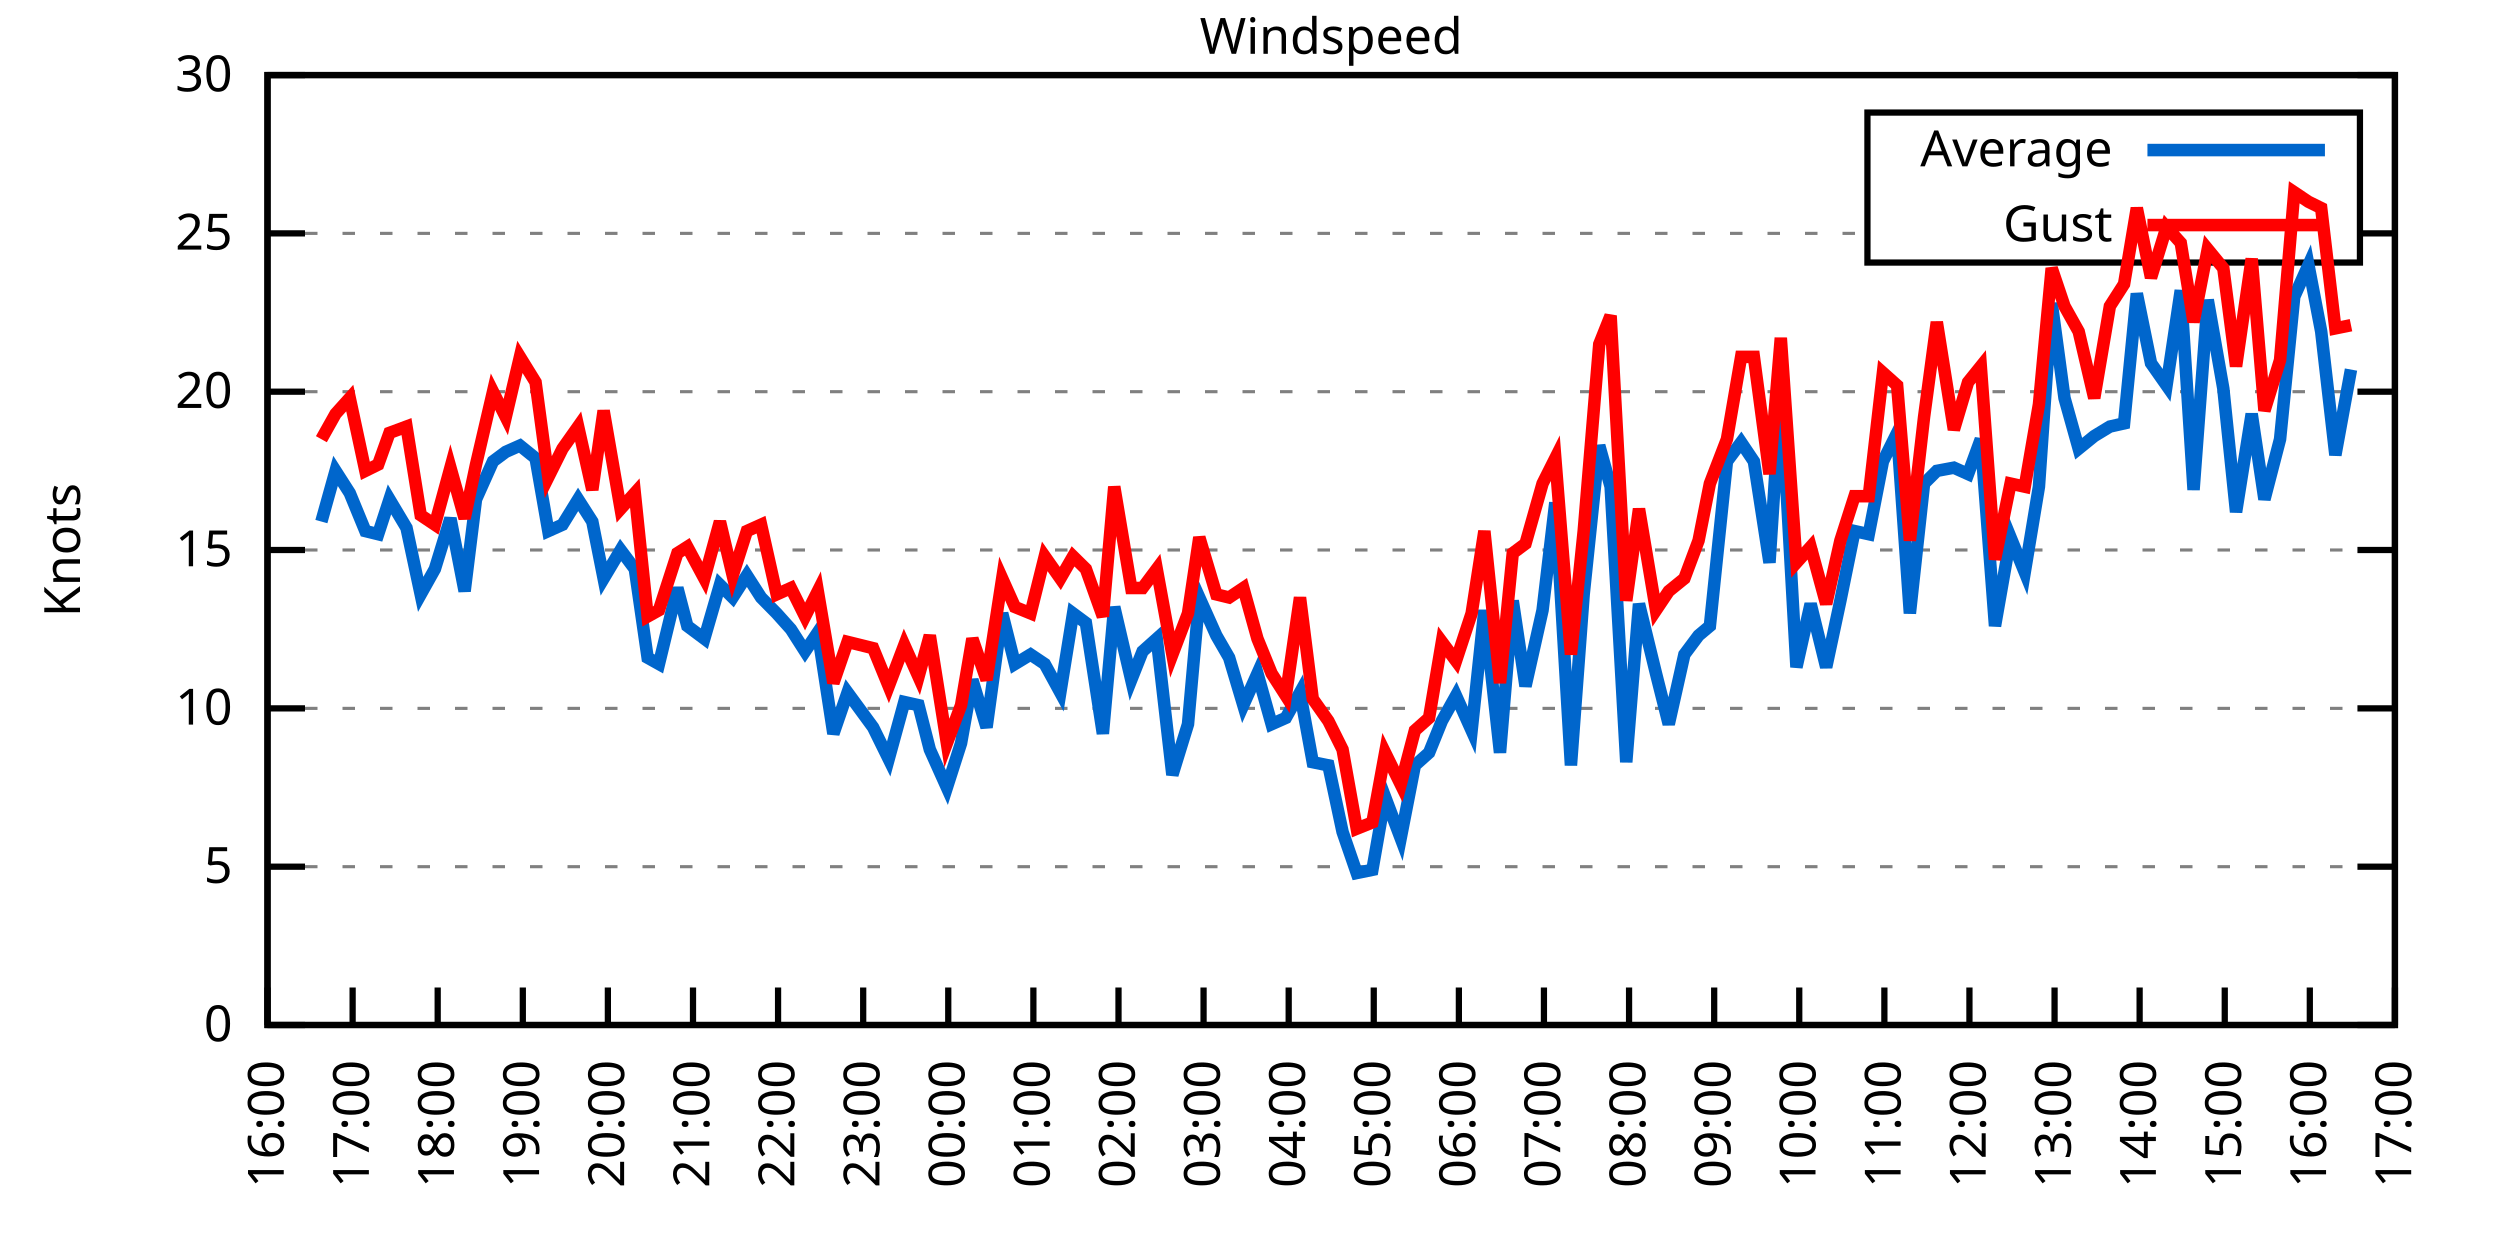
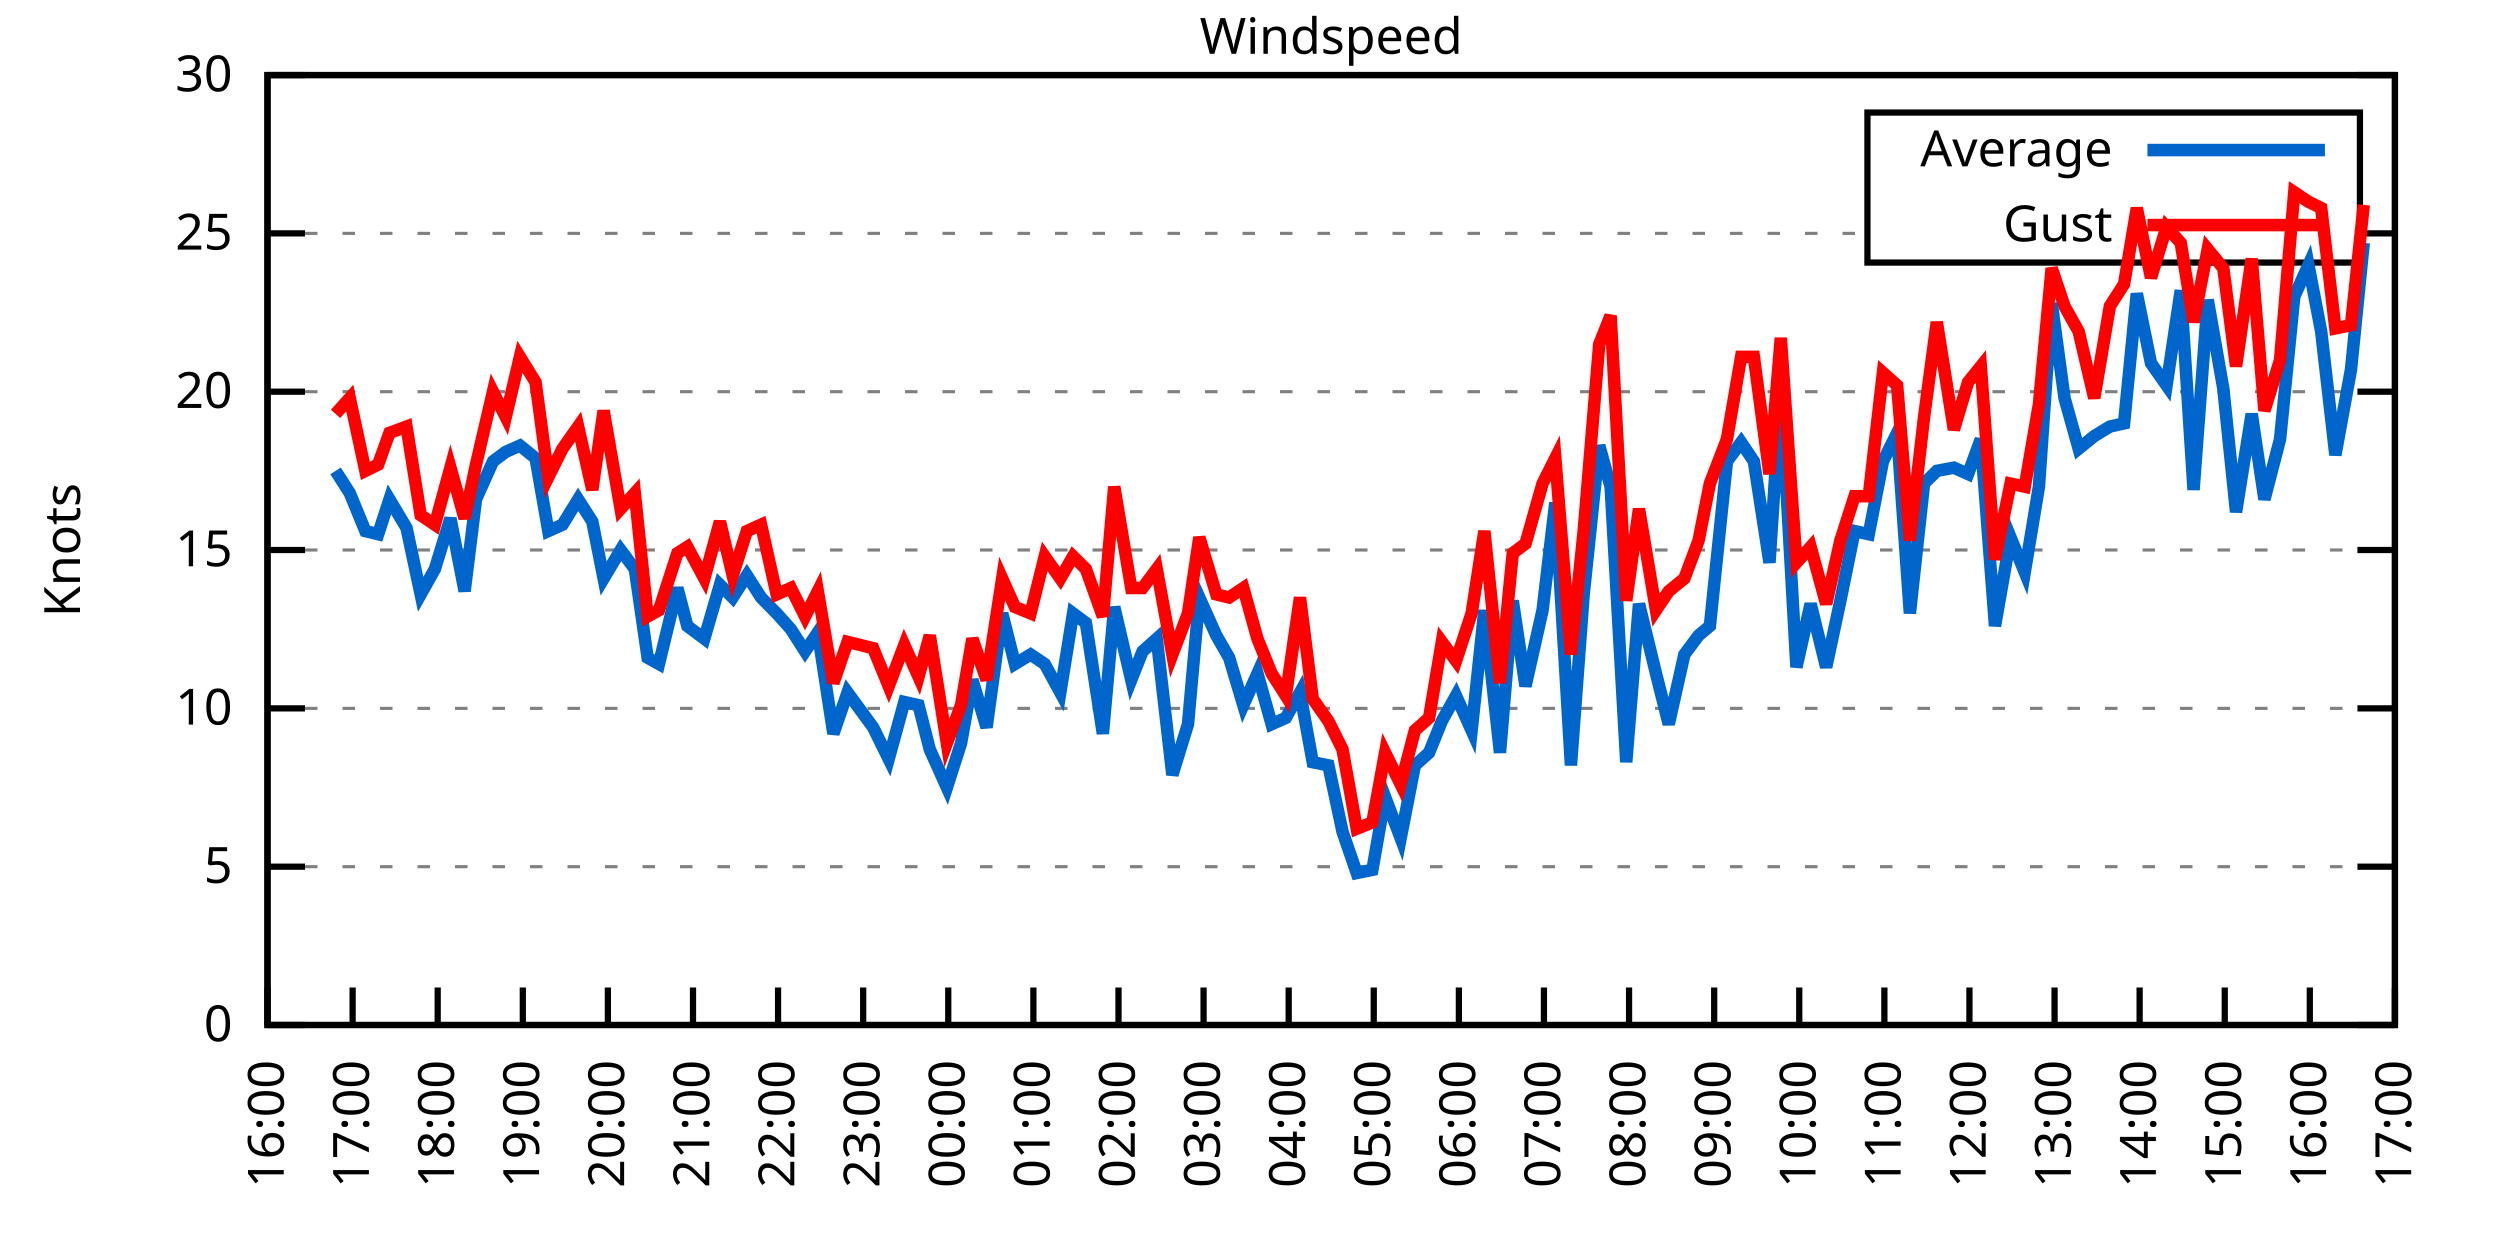
<svg xmlns="http://www.w3.org/2000/svg" xmlns:xlink="http://www.w3.org/1999/xlink" width="400" height="200" viewBox="0 0 400 200">
  <g id="gnuplot_canvas">
    <rect x="0" y="0" width="400" height="200" fill="none" />
    <defs>
      <circle id="gpDot" r="0.5" stroke-width="0.5" stroke="currentColor" />
      <path id="gpPt0" stroke-width="0.333" stroke="currentColor" d="M-1,0 h2 M0,-1 v2" />
      <path id="gpPt1" stroke-width="0.333" stroke="currentColor" d="M-1,-1 L1,1 M1,-1 L-1,1" />
      <path id="gpPt2" stroke-width="0.333" stroke="currentColor" d="M-1,0 L1,0 M0,-1 L0,1 M-1,-1 L1,1 M-1,1 L1,-1" />
      <rect id="gpPt3" stroke-width="0.333" stroke="currentColor" x="-1" y="-1" width="2" height="2" />
      <rect id="gpPt4" stroke-width="0.333" stroke="currentColor" fill="currentColor" x="-1" y="-1" width="2" height="2" />
      <circle id="gpPt5" stroke-width="0.333" stroke="currentColor" cx="0" cy="0" r="1" />
      <use xlink:href="#gpPt5" id="gpPt6" fill="currentColor" stroke="none" />
      <path id="gpPt7" stroke-width="0.333" stroke="currentColor" d="M0,-1.33 L-1.33,0.67 L1.33,0.67 z" />
      <use xlink:href="#gpPt7" id="gpPt8" fill="currentColor" stroke="none" />
      <use xlink:href="#gpPt7" id="gpPt9" stroke="currentColor" transform="rotate(180)" />
      <use xlink:href="#gpPt9" id="gpPt10" fill="currentColor" stroke="none" />
      <use xlink:href="#gpPt3" id="gpPt11" stroke="currentColor" transform="rotate(45)" />
      <use xlink:href="#gpPt11" id="gpPt12" fill="currentColor" stroke="none" />
      <path id="gpPt13" stroke-width="0.333" stroke="currentColor" d="M0,1.330 L1.265,0.411 L0.782,-1.067 L-0.782,-1.076 L-1.265,0.411 z" />
      <use xlink:href="#gpPt13" id="gpPt14" fill="currentColor" stroke="none" />
      <filter id="textbox" filterUnits="objectBoundingBox" x="0" y="0" height="1" width="1">
        <feFlood flood-color="white" flood-opacity="1" result="bgnd" />
        <feComposite in="SourceGraphic" in2="bgnd" operator="atop" />
      </filter>
      <filter id="greybox" filterUnits="objectBoundingBox" x="0" y="0" height="1" width="1">
        <feFlood flood-color="lightgrey" flood-opacity="1" result="grey" />
        <feComposite in="SourceGraphic" in2="grey" operator="atop" />
      </filter>
    </defs>
    <g fill="none" color="white" stroke="currentColor" stroke-width="1.00" stroke-linecap="butt" stroke-linejoin="miter">
</g>
    <g fill="none" color="black" stroke="currentColor" stroke-width="1.00" stroke-linecap="butt" stroke-linejoin="miter">
      <g stroke="none" shape-rendering="crispEdges">
        <polygon fill="rgb(255, 255, 255)" points="42.80,164.00 383.18,164.00 383.18,12.02 42.80,12.02 " />
      </g>
    </g>
    <g fill="none" color="black" stroke="currentColor" stroke-width="1.00" stroke-linecap="butt" stroke-linejoin="miter">
</g>
    <g fill="none" color="black" stroke="black" stroke-width="0.50" stroke-linecap="butt" stroke-linejoin="miter">
</g>
    <g fill="none" color="gray" stroke="currentColor" stroke-width="0.50" stroke-linecap="butt" stroke-linejoin="miter">
      <path stroke="gray" stroke-dasharray="2,4" class="gridline" d="M42.80,164.00 L383.19,164.00  " />
    </g>
    <g fill="none" color="gray" stroke="gray" stroke-width="1.00" stroke-linecap="butt" stroke-linejoin="miter">
</g>
    <g fill="none" color="black" stroke="currentColor" stroke-width="1.00" stroke-linecap="butt" stroke-linejoin="miter">
      <path stroke="black" d="M42.80,164.00 L48.80,164.00 M383.19,164.00 L377.19,164.00  " />
      <g transform="translate(37.20,166.60)" stroke="none" fill="black" font-family="Sans" font-size="8.00" text-anchor="end">
        <text>
          <tspan font-family="Sans"> 0</tspan>
        </text>
      </g>
    </g>
    <g fill="none" color="black" stroke="currentColor" stroke-width="1.00" stroke-linecap="butt" stroke-linejoin="miter">
</g>
    <g fill="none" color="black" stroke="black" stroke-width="0.50" stroke-linecap="butt" stroke-linejoin="miter">
</g>
    <g fill="none" color="gray" stroke="currentColor" stroke-width="0.50" stroke-linecap="butt" stroke-linejoin="miter">
      <path stroke="gray" stroke-dasharray="2,4" class="gridline" d="M42.80,138.67 L383.19,138.67  " />
    </g>
    <g fill="none" color="gray" stroke="gray" stroke-width="1.00" stroke-linecap="butt" stroke-linejoin="miter">
</g>
    <g fill="none" color="black" stroke="currentColor" stroke-width="1.00" stroke-linecap="butt" stroke-linejoin="miter">
      <path stroke="black" d="M42.80,138.67 L48.80,138.67 M383.19,138.67 L377.19,138.67  " />
      <g transform="translate(37.20,141.27)" stroke="none" fill="black" font-family="Sans" font-size="8.00" text-anchor="end">
        <text>
          <tspan font-family="Sans"> 5</tspan>
        </text>
      </g>
    </g>
    <g fill="none" color="black" stroke="currentColor" stroke-width="1.00" stroke-linecap="butt" stroke-linejoin="miter">
</g>
    <g fill="none" color="black" stroke="black" stroke-width="0.50" stroke-linecap="butt" stroke-linejoin="miter">
</g>
    <g fill="none" color="gray" stroke="currentColor" stroke-width="0.50" stroke-linecap="butt" stroke-linejoin="miter">
      <path stroke="gray" stroke-dasharray="2,4" class="gridline" d="M42.80,113.34 L383.19,113.34  " />
    </g>
    <g fill="none" color="gray" stroke="gray" stroke-width="1.00" stroke-linecap="butt" stroke-linejoin="miter">
</g>
    <g fill="none" color="black" stroke="currentColor" stroke-width="1.00" stroke-linecap="butt" stroke-linejoin="miter">
      <path stroke="black" d="M42.80,113.34 L48.80,113.34 M383.19,113.34 L377.19,113.34  " />
      <g transform="translate(37.20,115.94)" stroke="none" fill="black" font-family="Sans" font-size="8.00" text-anchor="end">
        <text>
          <tspan font-family="Sans"> 10</tspan>
        </text>
      </g>
    </g>
    <g fill="none" color="black" stroke="currentColor" stroke-width="1.00" stroke-linecap="butt" stroke-linejoin="miter">
</g>
    <g fill="none" color="black" stroke="black" stroke-width="0.50" stroke-linecap="butt" stroke-linejoin="miter">
</g>
    <g fill="none" color="gray" stroke="currentColor" stroke-width="0.50" stroke-linecap="butt" stroke-linejoin="miter">
      <path stroke="gray" stroke-dasharray="2,4" class="gridline" d="M42.80,88.00 L383.19,88.00  " />
    </g>
    <g fill="none" color="gray" stroke="gray" stroke-width="1.00" stroke-linecap="butt" stroke-linejoin="miter">
</g>
    <g fill="none" color="black" stroke="currentColor" stroke-width="1.00" stroke-linecap="butt" stroke-linejoin="miter">
      <path stroke="black" d="M42.80,88.00 L48.80,88.00 M383.19,88.00 L377.19,88.00  " />
      <g transform="translate(37.20,90.60)" stroke="none" fill="black" font-family="Sans" font-size="8.00" text-anchor="end">
        <text>
          <tspan font-family="Sans"> 15</tspan>
        </text>
      </g>
    </g>
    <g fill="none" color="black" stroke="currentColor" stroke-width="1.00" stroke-linecap="butt" stroke-linejoin="miter">
</g>
    <g fill="none" color="black" stroke="black" stroke-width="0.50" stroke-linecap="butt" stroke-linejoin="miter">
</g>
    <g fill="none" color="gray" stroke="currentColor" stroke-width="0.50" stroke-linecap="butt" stroke-linejoin="miter">
      <path stroke="gray" stroke-dasharray="2,4" class="gridline" d="M42.80,62.67 L383.19,62.67  " />
    </g>
    <g fill="none" color="gray" stroke="gray" stroke-width="1.00" stroke-linecap="butt" stroke-linejoin="miter">
</g>
    <g fill="none" color="black" stroke="currentColor" stroke-width="1.00" stroke-linecap="butt" stroke-linejoin="miter">
      <path stroke="black" d="M42.80,62.67 L48.80,62.67 M383.19,62.67 L377.19,62.67  " />
      <g transform="translate(37.20,65.27)" stroke="none" fill="black" font-family="Sans" font-size="8.00" text-anchor="end">
        <text>
          <tspan font-family="Sans"> 20</tspan>
        </text>
      </g>
    </g>
    <g fill="none" color="black" stroke="currentColor" stroke-width="1.00" stroke-linecap="butt" stroke-linejoin="miter">
</g>
    <g fill="none" color="black" stroke="black" stroke-width="0.50" stroke-linecap="butt" stroke-linejoin="miter">
</g>
    <g fill="none" color="gray" stroke="currentColor" stroke-width="0.50" stroke-linecap="butt" stroke-linejoin="miter">
      <path stroke="gray" stroke-dasharray="2,4" class="gridline" d="M42.80,37.34 L298.79,37.34 M377.59,37.34 L383.19,37.34  " />
    </g>
    <g fill="none" color="gray" stroke="gray" stroke-width="1.00" stroke-linecap="butt" stroke-linejoin="miter">
</g>
    <g fill="none" color="black" stroke="currentColor" stroke-width="1.00" stroke-linecap="butt" stroke-linejoin="miter">
      <path stroke="black" d="M42.80,37.34 L48.80,37.34 M383.19,37.34 L377.19,37.34  " />
      <g transform="translate(37.20,39.94)" stroke="none" fill="black" font-family="Sans" font-size="8.00" text-anchor="end">
        <text>
          <tspan font-family="Sans"> 25</tspan>
        </text>
      </g>
    </g>
    <g fill="none" color="black" stroke="currentColor" stroke-width="1.00" stroke-linecap="butt" stroke-linejoin="miter">
</g>
    <g fill="none" color="black" stroke="black" stroke-width="0.50" stroke-linecap="butt" stroke-linejoin="miter">
</g>
    <g fill="none" color="gray" stroke="currentColor" stroke-width="0.50" stroke-linecap="butt" stroke-linejoin="miter">
      <path stroke="gray" stroke-dasharray="2,4" class="gridline" d="M42.80,12.01 L383.19,12.01  " />
    </g>
    <g fill="none" color="gray" stroke="gray" stroke-width="1.00" stroke-linecap="butt" stroke-linejoin="miter">
</g>
    <g fill="none" color="black" stroke="currentColor" stroke-width="1.00" stroke-linecap="butt" stroke-linejoin="miter">
      <path stroke="black" d="M42.80,12.01 L48.80,12.01 M383.19,12.01 L377.19,12.01  " />
      <g transform="translate(37.20,14.61)" stroke="none" fill="black" font-family="Sans" font-size="8.00" text-anchor="end">
        <text>
          <tspan font-family="Sans"> 30</tspan>
        </text>
      </g>
    </g>
    <g fill="none" color="black" stroke="currentColor" stroke-width="1.00" stroke-linecap="butt" stroke-linejoin="miter">
      <path stroke="black" d="M42.80,164.00 L42.80,158.00  " />
      <g transform="translate(45.40,169.60) rotate(270.00)" stroke="none" fill="black" font-family="Sans" font-size="8.00" text-anchor="end">
        <text>
          <tspan font-family="Sans">16:00</tspan>
        </text>
      </g>
    </g>
    <g fill="none" color="black" stroke="currentColor" stroke-width="1.00" stroke-linecap="butt" stroke-linejoin="miter">
      <path stroke="black" d="M56.42,164.00 L56.42,158.00  " />
      <g transform="translate(59.02,169.60) rotate(270.00)" stroke="none" fill="black" font-family="Sans" font-size="8.00" text-anchor="end">
        <text>
          <tspan font-family="Sans">17:00</tspan>
        </text>
      </g>
    </g>
    <g fill="none" color="black" stroke="currentColor" stroke-width="1.00" stroke-linecap="butt" stroke-linejoin="miter">
      <path stroke="black" d="M70.03,164.00 L70.03,158.00  " />
      <g transform="translate(72.63,169.60) rotate(270.00)" stroke="none" fill="black" font-family="Sans" font-size="8.00" text-anchor="end">
        <text>
          <tspan font-family="Sans">18:00</tspan>
        </text>
      </g>
    </g>
    <g fill="none" color="black" stroke="currentColor" stroke-width="1.00" stroke-linecap="butt" stroke-linejoin="miter">
      <path stroke="black" d="M83.65,164.00 L83.65,158.00  " />
      <g transform="translate(86.25,169.60) rotate(270.00)" stroke="none" fill="black" font-family="Sans" font-size="8.00" text-anchor="end">
        <text>
          <tspan font-family="Sans">19:00</tspan>
        </text>
      </g>
    </g>
    <g fill="none" color="black" stroke="currentColor" stroke-width="1.00" stroke-linecap="butt" stroke-linejoin="miter">
      <path stroke="black" d="M97.26,164.00 L97.26,158.00  " />
      <g transform="translate(99.86,169.60) rotate(270.00)" stroke="none" fill="black" font-family="Sans" font-size="8.00" text-anchor="end">
        <text>
          <tspan font-family="Sans">20:00</tspan>
        </text>
      </g>
    </g>
    <g fill="none" color="black" stroke="currentColor" stroke-width="1.00" stroke-linecap="butt" stroke-linejoin="miter">
      <path stroke="black" d="M110.88,164.00 L110.88,158.00  " />
      <g transform="translate(113.48,169.60) rotate(270.00)" stroke="none" fill="black" font-family="Sans" font-size="8.00" text-anchor="end">
        <text>
          <tspan font-family="Sans">21:00</tspan>
        </text>
      </g>
    </g>
    <g fill="none" color="black" stroke="currentColor" stroke-width="1.00" stroke-linecap="butt" stroke-linejoin="miter">
      <path stroke="black" d="M124.49,164.00 L124.49,158.00  " />
      <g transform="translate(127.09,169.60) rotate(270.00)" stroke="none" fill="black" font-family="Sans" font-size="8.00" text-anchor="end">
        <text>
          <tspan font-family="Sans">22:00</tspan>
        </text>
      </g>
    </g>
    <g fill="none" color="black" stroke="currentColor" stroke-width="1.00" stroke-linecap="butt" stroke-linejoin="miter">
      <path stroke="black" d="M138.11,164.00 L138.11,158.00  " />
      <g transform="translate(140.71,169.60) rotate(270.00)" stroke="none" fill="black" font-family="Sans" font-size="8.00" text-anchor="end">
        <text>
          <tspan font-family="Sans">23:00</tspan>
        </text>
      </g>
    </g>
    <g fill="none" color="black" stroke="currentColor" stroke-width="1.00" stroke-linecap="butt" stroke-linejoin="miter">
      <path stroke="black" d="M151.72,164.00 L151.72,158.00  " />
      <g transform="translate(154.32,169.60) rotate(270.00)" stroke="none" fill="black" font-family="Sans" font-size="8.00" text-anchor="end">
        <text>
          <tspan font-family="Sans">00:00</tspan>
        </text>
      </g>
    </g>
    <g fill="none" color="black" stroke="currentColor" stroke-width="1.00" stroke-linecap="butt" stroke-linejoin="miter">
      <path stroke="black" d="M165.34,164.00 L165.34,158.00  " />
      <g transform="translate(167.94,169.60) rotate(270.00)" stroke="none" fill="black" font-family="Sans" font-size="8.00" text-anchor="end">
        <text>
          <tspan font-family="Sans">01:00</tspan>
        </text>
      </g>
    </g>
    <g fill="none" color="black" stroke="currentColor" stroke-width="1.00" stroke-linecap="butt" stroke-linejoin="miter">
      <path stroke="black" d="M178.96,164.00 L178.96,158.00  " />
      <g transform="translate(181.56,169.60) rotate(270.00)" stroke="none" fill="black" font-family="Sans" font-size="8.00" text-anchor="end">
        <text>
          <tspan font-family="Sans">02:00</tspan>
        </text>
      </g>
    </g>
    <g fill="none" color="black" stroke="currentColor" stroke-width="1.00" stroke-linecap="butt" stroke-linejoin="miter">
      <path stroke="black" d="M192.57,164.00 L192.57,158.00  " />
      <g transform="translate(195.17,169.60) rotate(270.00)" stroke="none" fill="black" font-family="Sans" font-size="8.00" text-anchor="end">
        <text>
          <tspan font-family="Sans">03:00</tspan>
        </text>
      </g>
    </g>
    <g fill="none" color="black" stroke="currentColor" stroke-width="1.00" stroke-linecap="butt" stroke-linejoin="miter">
      <path stroke="black" d="M206.19,164.00 L206.19,158.00  " />
      <g transform="translate(208.79,169.60) rotate(270.00)" stroke="none" fill="black" font-family="Sans" font-size="8.00" text-anchor="end">
        <text>
          <tspan font-family="Sans">04:00</tspan>
        </text>
      </g>
    </g>
    <g fill="none" color="black" stroke="currentColor" stroke-width="1.00" stroke-linecap="butt" stroke-linejoin="miter">
      <path stroke="black" d="M219.80,164.00 L219.80,158.00  " />
      <g transform="translate(222.40,169.60) rotate(270.00)" stroke="none" fill="black" font-family="Sans" font-size="8.00" text-anchor="end">
        <text>
          <tspan font-family="Sans">05:00</tspan>
        </text>
      </g>
    </g>
    <g fill="none" color="black" stroke="currentColor" stroke-width="1.00" stroke-linecap="butt" stroke-linejoin="miter">
      <path stroke="black" d="M233.42,164.00 L233.42,158.00  " />
      <g transform="translate(236.02,169.60) rotate(270.00)" stroke="none" fill="black" font-family="Sans" font-size="8.00" text-anchor="end">
        <text>
          <tspan font-family="Sans">06:00</tspan>
        </text>
      </g>
    </g>
    <g fill="none" color="black" stroke="currentColor" stroke-width="1.00" stroke-linecap="butt" stroke-linejoin="miter">
      <path stroke="black" d="M247.03,164.00 L247.03,158.00  " />
      <g transform="translate(249.63,169.60) rotate(270.00)" stroke="none" fill="black" font-family="Sans" font-size="8.00" text-anchor="end">
        <text>
          <tspan font-family="Sans">07:00</tspan>
        </text>
      </g>
    </g>
    <g fill="none" color="black" stroke="currentColor" stroke-width="1.00" stroke-linecap="butt" stroke-linejoin="miter">
      <path stroke="black" d="M260.65,164.00 L260.65,158.00  " />
      <g transform="translate(263.25,169.60) rotate(270.00)" stroke="none" fill="black" font-family="Sans" font-size="8.00" text-anchor="end">
        <text>
          <tspan font-family="Sans">08:00</tspan>
        </text>
      </g>
    </g>
    <g fill="none" color="black" stroke="currentColor" stroke-width="1.00" stroke-linecap="butt" stroke-linejoin="miter">
      <path stroke="black" d="M274.27,164.00 L274.27,158.00  " />
      <g transform="translate(276.87,169.60) rotate(270.00)" stroke="none" fill="black" font-family="Sans" font-size="8.00" text-anchor="end">
        <text>
          <tspan font-family="Sans">09:00</tspan>
        </text>
      </g>
    </g>
    <g fill="none" color="black" stroke="currentColor" stroke-width="1.00" stroke-linecap="butt" stroke-linejoin="miter">
      <path stroke="black" d="M287.88,164.00 L287.88,158.00  " />
      <g transform="translate(290.48,169.60) rotate(270.00)" stroke="none" fill="black" font-family="Sans" font-size="8.00" text-anchor="end">
        <text>
          <tspan font-family="Sans">10:00</tspan>
        </text>
      </g>
    </g>
    <g fill="none" color="black" stroke="currentColor" stroke-width="1.00" stroke-linecap="butt" stroke-linejoin="miter">
      <path stroke="black" d="M301.50,164.00 L301.50,158.00  " />
      <g transform="translate(304.10,169.60) rotate(270.00)" stroke="none" fill="black" font-family="Sans" font-size="8.00" text-anchor="end">
        <text>
          <tspan font-family="Sans">11:00</tspan>
        </text>
      </g>
    </g>
    <g fill="none" color="black" stroke="currentColor" stroke-width="1.00" stroke-linecap="butt" stroke-linejoin="miter">
      <path stroke="black" d="M315.11,164.00 L315.11,158.00  " />
      <g transform="translate(317.71,169.60) rotate(270.00)" stroke="none" fill="black" font-family="Sans" font-size="8.00" text-anchor="end">
        <text>
          <tspan font-family="Sans">12:00</tspan>
        </text>
      </g>
    </g>
    <g fill="none" color="black" stroke="currentColor" stroke-width="1.00" stroke-linecap="butt" stroke-linejoin="miter">
      <path stroke="black" d="M328.73,164.00 L328.73,158.00  " />
      <g transform="translate(331.33,169.60) rotate(270.00)" stroke="none" fill="black" font-family="Sans" font-size="8.00" text-anchor="end">
        <text>
          <tspan font-family="Sans">13:00</tspan>
        </text>
      </g>
    </g>
    <g fill="none" color="black" stroke="currentColor" stroke-width="1.00" stroke-linecap="butt" stroke-linejoin="miter">
      <path stroke="black" d="M342.34,164.00 L342.34,158.00  " />
      <g transform="translate(344.94,169.60) rotate(270.00)" stroke="none" fill="black" font-family="Sans" font-size="8.00" text-anchor="end">
        <text>
          <tspan font-family="Sans">14:00</tspan>
        </text>
      </g>
    </g>
    <g fill="none" color="black" stroke="currentColor" stroke-width="1.00" stroke-linecap="butt" stroke-linejoin="miter">
      <path stroke="black" d="M355.96,164.00 L355.96,158.00  " />
      <g transform="translate(358.56,169.60) rotate(270.00)" stroke="none" fill="black" font-family="Sans" font-size="8.00" text-anchor="end">
        <text>
          <tspan font-family="Sans">15:00</tspan>
        </text>
      </g>
    </g>
    <g fill="none" color="black" stroke="currentColor" stroke-width="1.00" stroke-linecap="butt" stroke-linejoin="miter">
      <path stroke="black" d="M369.57,164.00 L369.57,158.00  " />
      <g transform="translate(372.17,169.60) rotate(270.00)" stroke="none" fill="black" font-family="Sans" font-size="8.00" text-anchor="end">
        <text>
          <tspan font-family="Sans">16:00</tspan>
        </text>
      </g>
    </g>
    <g fill="none" color="black" stroke="currentColor" stroke-width="1.00" stroke-linecap="butt" stroke-linejoin="miter">
      <path stroke="black" d="M383.19,164.00 L383.19,158.00  " />
      <g transform="translate(385.79,169.60) rotate(270.00)" stroke="none" fill="black" font-family="Sans" font-size="8.00" text-anchor="end">
        <text>
          <tspan font-family="Sans">17:00</tspan>
        </text>
      </g>
    </g>
    <g fill="none" color="black" stroke="currentColor" stroke-width="1.00" stroke-linecap="butt" stroke-linejoin="miter">
</g>
    <g fill="none" color="black" stroke="currentColor" stroke-width="1.00" stroke-linecap="butt" stroke-linejoin="miter">
      <path stroke="black" d="M42.80,12.01 L42.80,164.00 L383.19,164.00 L383.19,12.01 L42.80,12.01 Z  " />
    </g>
    <g fill="none" color="black" stroke="currentColor" stroke-width="1.00" stroke-linecap="butt" stroke-linejoin="miter">
</g>
    <g fill="none" color="black" stroke="currentColor" stroke-width="1.00" stroke-linecap="butt" stroke-linejoin="miter">
      <path stroke="black" d="M298.79,42.01 L298.79,18.01 L377.59,18.01 L377.59,42.01 L298.79,42.01 Z  " />
    </g>
    <g id="Windspeed_plot_1">
      <g fill="none" color="white" stroke="black" stroke-width="2.00" stroke-linecap="butt" stroke-linejoin="miter">
</g>
      <g fill="none" color="black" stroke="currentColor" stroke-width="2.00" stroke-linecap="butt" stroke-linejoin="miter">
        <g transform="translate(337.99,26.61)" stroke="none" fill="black" font-family="Sans" font-size="8.00" text-anchor="end">
          <text>
            <tspan font-family="Sans">Average</tspan>
          </text>
        </g>
      </g>
      <g fill="none" color="black" stroke="currentColor" stroke-width="2.00" stroke-linecap="butt" stroke-linejoin="miter">
-         <path stroke="rgb(  0, 102, 204)" d="M343.59,24.01 L371.99,24.01 M51.42,83.45 L53.69,75.34 L55.96,78.89 L58.46,84.97 L60.50,85.47 L62.32,79.90   L65.04,84.46 L67.31,95.10 L69.58,91.04 L72.07,82.94 L74.34,94.59 L76.16,79.90 L78.88,73.82 L80.92,72.30   L83.19,71.29 L85.69,73.31 L87.73,84.97 L90.00,83.95 L92.50,79.90 L94.77,83.45 L96.58,92.56 L99.30,88.00   L101.57,91.04 L103.62,105.23 L105.43,106.24 L108.38,94.08 L109.97,100.16 L112.69,102.19 L115.19,93.58 L117.23,95.60   L119.50,92.06 L121.77,95.60 L124.27,98.14 L126.54,100.67 L128.81,104.22 L130.85,101.18 L133.34,117.39 L135.61,110.80   L139.70,116.38 L142.19,121.44 L144.69,112.32 L146.96,112.83 L148.77,119.92 L151.50,126.00 L153.77,118.91 L155.58,108.78   L157.85,116.38 L160.35,98.14 L162.39,106.24 L164.89,104.72 L167.16,106.24 L169.65,110.80 L171.69,98.14 L173.74,99.66   L176.46,117.39 L178.28,97.12 L181.00,108.78 L182.81,104.22 L185.08,102.19 L187.58,123.98 L190.08,115.87 L191.89,95.60   L194.61,101.68 L196.66,105.23 L198.93,112.83 L201.19,107.76 L203.46,115.87 L205.73,114.86 L208.00,110.80 L210.04,121.95   L212.54,122.46 L214.81,133.10 L217.08,139.68 L219.58,139.17 L221.62,127.52 L224.11,134.11 L226.38,122.46 L228.65,120.43   L230.70,115.36 L232.96,111.31 L235.46,116.88 L237.50,97.63 L240.00,120.43 L242.04,96.11 L244.08,109.79 L246.81,97.63   L248.85,80.41 L251.35,122.46 L253.39,95.10 L255.88,71.29 L257.70,77.87 L260.20,121.95 L262.24,96.62 L264.96,107.76   L267.00,115.87 L269.50,104.72 L271.77,101.68 L273.58,100.16 L276.31,73.82 L278.58,70.78 L280.62,73.82 L283.12,90.03   L284.93,62.17 L287.43,106.75 L289.70,96.62 L292.19,106.75 L294.46,96.11 L296.73,84.97 L299.00,85.47 L301.27,73.82   L303.54,69.26 L305.58,98.14 L307.85,77.37 L309.89,75.34 L312.62,74.83 L314.89,75.85 L316.93,70.27 L319.20,100.16   L321.69,85.98 L323.96,91.55 L326.23,77.87 L328.27,48.49 L330.32,63.69 L332.59,71.79 L335.08,69.77 L337.58,68.25   L339.85,67.74 L341.89,46.97 L344.16,58.11 L346.65,61.66 L348.92,46.46 L350.97,78.38 L353.24,47.98 L355.73,62.17   L357.77,81.93 L360.27,66.22 L362.31,79.90 L364.81,70.27 L367.08,47.47 L369.35,42.41 L371.39,53.05 L373.66,72.81   L376.16,59.13  " />
+         <path stroke="rgb(  0, 102, 204)" d="M343.59,24.01 L371.99,24.01 M53.69,75.34 L55.96,78.89 L58.46,84.97 L60.50,85.47 L62.32,79.90 L65.04,84.46   L67.31,95.10 L69.58,91.04 L72.07,82.94 L74.34,94.59 L76.16,79.90 L78.88,73.82 L80.92,72.30 L83.19,71.29   L85.69,73.31 L87.73,84.97 L90.00,83.95 L92.50,79.90 L94.77,83.45 L96.58,92.56 L99.30,88.00 L101.57,91.04   L103.62,105.23 L105.43,106.24 L108.38,94.08 L109.97,100.16 L112.69,102.19 L115.19,93.58 L117.23,95.60 L119.50,92.06   L121.77,95.60 L124.27,98.14 L126.54,100.67 L128.81,104.22 L130.85,101.18 L133.34,117.39 L135.61,110.80 L139.70,116.38   L142.19,121.44 L144.69,112.32 L146.96,112.83 L148.77,119.92 L151.50,126.00 L153.77,118.91 L155.58,108.78 L157.85,116.38   L160.35,98.14 L162.39,106.24 L164.89,104.72 L167.16,106.24 L169.65,110.80 L171.69,98.14 L173.74,99.66 L176.46,117.39   L178.28,97.12 L181.00,108.78 L182.81,104.22 L185.08,102.19 L187.58,123.98 L190.08,115.87 L191.89,95.60 L194.61,101.68   L196.66,105.23 L198.93,112.83 L201.19,107.76 L203.46,115.87 L205.73,114.86 L208.00,110.80 L210.04,121.95 L212.54,122.46   L214.81,133.10 L217.08,139.68 L219.58,139.17 L221.62,127.52 L224.11,134.11 L226.38,122.46 L228.65,120.43 L230.70,115.36   L232.96,111.31 L235.46,116.88 L237.50,97.63 L240.00,120.43 L242.04,96.11 L244.08,109.79 L246.81,97.63 L248.85,80.41   L251.35,122.46 L253.39,95.10 L255.88,71.29 L257.70,77.87 L260.20,121.95 L262.24,96.62 L264.96,107.76 L267.00,115.87   L269.50,104.72 L271.77,101.68 L273.58,100.16 L276.31,73.82 L278.58,70.78 L280.62,73.82 L283.12,90.03 L284.93,62.17   L287.43,106.75 L289.70,96.62 L292.19,106.75 L294.46,96.11 L296.73,84.97 L299.00,85.47 L301.27,73.82 L303.54,69.26   L305.58,98.14 L307.85,77.37 L309.89,75.34 L312.62,74.83 L314.89,75.85 L316.93,70.27 L319.20,100.16 L321.69,85.98   L323.96,91.55 L326.23,77.87 L328.27,48.49 L330.32,63.69 L332.59,71.79 L335.08,69.77 L337.58,68.25 L339.85,67.74   L341.89,46.97 L344.16,58.11 L346.65,61.66 L348.92,46.46 L350.97,78.38 L353.24,47.98 L355.73,62.17 L357.77,81.93   L360.27,66.22 L362.31,79.90 L364.81,70.27 L367.08,47.47 L369.35,42.41 L371.39,53.05 L373.66,72.81 L376.16,59.13   L378.20,38.86  " />
      </g>
    </g>
    <g id="Windspeed_plot_2">
      <g fill="none" color="black" stroke="currentColor" stroke-width="2.00" stroke-linecap="butt" stroke-linejoin="miter">
        <g transform="translate(337.99,38.61)" stroke="none" fill="black" font-family="Sans" font-size="8.00" text-anchor="end">
          <text>
            <tspan font-family="Sans">Gust</tspan>
          </text>
        </g>
      </g>
      <g fill="none" color="black" stroke="currentColor" stroke-width="2.00" stroke-linecap="butt" stroke-linejoin="miter">
-         <path stroke="rgb(255,   0,   0)" d="M343.59,36.01 L371.99,36.01 M51.42,70.27 L53.69,66.22 L55.96,63.69 L58.46,75.34 L60.50,74.33 L62.32,69.26   L65.04,68.25 L67.31,82.43 L69.58,83.95 L72.07,74.83 L74.34,82.94 L76.16,74.33 L78.88,62.67 L80.92,66.73   L83.19,57.10 L85.69,61.15 L87.73,76.35 L90.00,71.79 L92.50,68.25 L94.77,78.38 L96.58,65.71 L99.30,81.42   L101.57,78.89 L103.62,98.64 L105.43,97.63 L108.38,88.51 L109.97,87.50 L112.69,92.56 L115.19,83.45 L117.23,92.06   L119.50,84.97 L121.77,83.95 L124.27,95.10 L126.54,94.08 L128.81,98.64 L130.85,94.59 L133.34,109.28 L135.61,102.70   L139.70,103.71 L142.19,109.79 L144.69,103.20 L146.96,108.27 L148.77,101.68 L151.50,118.91 L153.77,112.83 L155.58,102.19   L157.85,108.78 L160.35,92.56 L162.39,97.12 L164.89,98.14 L167.16,89.02 L169.65,92.56 L171.69,89.02 L173.74,91.04   L176.46,98.64 L178.28,77.87 L181.00,94.08 L182.81,94.08 L185.08,91.04 L187.58,104.72 L190.08,98.14 L191.89,85.98   L194.61,95.10 L196.66,95.60 L198.93,94.08 L201.19,102.19 L203.46,107.76 L205.73,111.31 L208.00,95.60 L210.04,111.82   L212.54,115.36 L214.81,119.92 L217.08,132.59 L219.58,131.58 L221.62,120.43 L224.11,125.50 L226.38,116.88 L228.65,114.86   L230.70,102.70 L232.96,105.74 L235.46,98.14 L237.50,84.97 L240.00,109.28 L242.04,88.51 L244.08,86.99 L246.81,77.37   L248.85,73.31 L251.35,104.72 L253.39,84.97 L255.88,55.07 L257.70,50.51 L260.20,96.11 L262.24,81.42 L264.96,97.63   L267.00,94.59 L269.50,92.56 L271.77,86.49 L273.58,77.37 L276.31,70.27 L278.58,57.10 L280.62,57.10 L283.12,75.85   L284.93,54.06 L287.43,90.03 L289.70,87.50 L292.19,96.62 L294.46,86.49 L296.73,79.39 L299.00,79.39 L301.27,59.63   L303.54,61.66 L305.58,86.49 L307.85,66.73 L309.89,51.53 L312.62,68.75 L314.89,61.15 L316.93,58.62 L319.20,89.52   L321.69,77.37 L323.96,77.87 L326.23,64.70 L328.27,42.91 L330.32,48.99 L332.59,53.05 L335.08,63.69 L337.58,48.99   L339.85,45.45 L341.89,33.29 L344.16,44.43 L346.65,36.33 L348.92,38.86 L350.97,51.53 L353.24,39.87 L355.73,42.91   L357.77,58.62 L360.27,41.39 L362.31,65.71 L364.81,57.61 L367.08,30.76 L369.35,32.28 L371.39,33.29 L373.66,52.54   L376.16,52.03  " />
+         <path stroke="rgb(255,   0,   0)" d="M343.59,36.01 L371.99,36.01 M53.69,66.22 L55.96,63.69 L58.46,75.34 L60.50,74.33 L62.32,69.26 L65.04,68.25   L67.31,82.43 L69.58,83.95 L72.07,74.83 L74.34,82.94 L76.16,74.33 L78.88,62.67 L80.92,66.73 L83.19,57.10   L85.69,61.15 L87.73,76.35 L90.00,71.79 L92.50,68.25 L94.77,78.38 L96.58,65.71 L99.30,81.42 L101.57,78.89   L103.62,98.64 L105.43,97.63 L108.38,88.51 L109.97,87.50 L112.69,92.56 L115.19,83.45 L117.23,92.06 L119.50,84.97   L121.77,83.95 L124.27,95.10 L126.54,94.08 L128.81,98.64 L130.85,94.59 L133.34,109.28 L135.61,102.70 L139.70,103.71   L142.19,109.79 L144.69,103.20 L146.96,108.27 L148.77,101.68 L151.50,118.91 L153.77,112.83 L155.58,102.19 L157.85,108.78   L160.35,92.56 L162.39,97.12 L164.89,98.14 L167.16,89.02 L169.65,92.56 L171.69,89.02 L173.74,91.04 L176.46,98.64   L178.28,77.87 L181.00,94.08 L182.81,94.08 L185.08,91.04 L187.58,104.72 L190.08,98.14 L191.89,85.98 L194.61,95.10   L196.66,95.60 L198.93,94.08 L201.19,102.19 L203.46,107.76 L205.73,111.31 L208.00,95.60 L210.04,111.82 L212.54,115.36   L214.81,119.92 L217.08,132.59 L219.58,131.58 L221.62,120.43 L224.11,125.50 L226.38,116.88 L228.65,114.86 L230.70,102.70   L232.96,105.74 L235.46,98.14 L237.50,84.97 L240.00,109.28 L242.04,88.51 L244.08,86.99 L246.81,77.37 L248.85,73.31   L251.35,104.72 L253.39,84.97 L255.88,55.07 L257.70,50.51 L260.20,96.11 L262.24,81.42 L264.96,97.63 L267.00,94.59   L269.50,92.56 L271.77,86.49 L273.58,77.37 L276.31,70.27 L278.58,57.10 L280.62,57.10 L283.12,75.85 L284.93,54.06   L287.43,90.03 L289.70,87.50 L292.19,96.62 L294.46,86.49 L296.73,79.39 L299.00,79.39 L301.27,59.63 L303.54,61.66   L305.58,86.49 L307.85,66.73 L309.89,51.53 L312.62,68.75 L314.89,61.15 L316.93,58.62 L319.20,89.52 L321.69,77.37   L323.96,77.87 L326.23,64.70 L328.27,42.91 L330.32,48.99 L332.59,53.05 L335.08,63.69 L337.58,48.99 L339.85,45.45   L341.89,33.29 L344.16,44.43 L346.65,36.33 L348.92,38.86 L350.97,51.53 L353.24,39.87 L355.73,42.91 L357.77,58.62   L360.27,41.39 L362.31,65.71 L364.81,57.61 L367.08,30.76 L369.35,32.28 L371.39,33.29 L373.66,52.54 L376.16,52.03   L378.20,32.78  " />
      </g>
    </g>
    <g fill="none" color="black" stroke="currentColor" stroke-width="2.00" stroke-linecap="butt" stroke-linejoin="miter">
</g>
    <g fill="none" color="black" stroke="black" stroke-width="1.00" stroke-linecap="butt" stroke-linejoin="miter">
</g>
    <g fill="none" color="black" stroke="currentColor" stroke-width="1.00" stroke-linecap="butt" stroke-linejoin="miter">
      <path stroke="black" d="M42.80,12.01 L42.80,164.00 L383.19,164.00 L383.19,12.01 L42.80,12.01 Z  " />
      <g transform="translate(12.80,88.01) rotate(270.00)" stroke="none" fill="black" font-family="Sans" font-size="8.00" text-anchor="middle">
        <text>
          <tspan font-family="Sans">Knots</tspan>
        </text>
      </g>
    </g>
    <g fill="none" color="black" stroke="currentColor" stroke-width="1.00" stroke-linecap="butt" stroke-linejoin="miter">
</g>
    <g fill="none" color="black" stroke="currentColor" stroke-width="1.00" stroke-linecap="butt" stroke-linejoin="miter">
      <g transform="translate(212.99,8.61)" stroke="none" fill="black" font-family="Sans" font-size="8.00" text-anchor="middle">
        <text>
          <tspan font-family="Sans">Windspeed</tspan>
        </text>
      </g>
    </g>
    <g fill="none" color="black" stroke="currentColor" stroke-width="1.00" stroke-linecap="butt" stroke-linejoin="miter">
</g>
  </g>
</svg>
